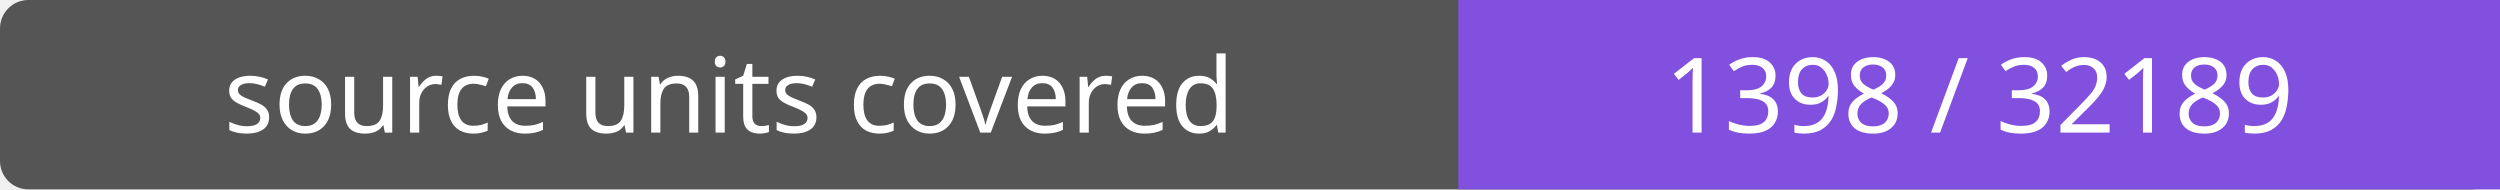
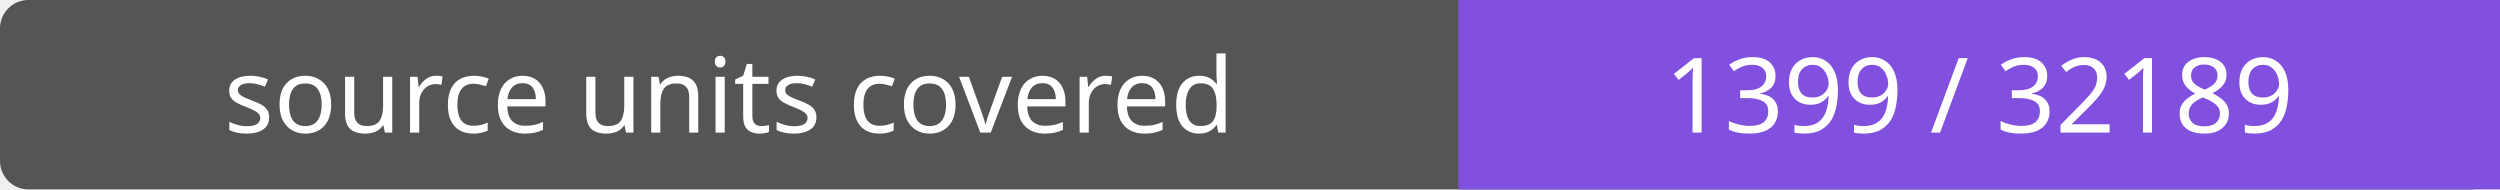
- <svg xmlns="http://www.w3.org/2000/svg" width="264" height="20" role="img" aria-label="source units covered: 1398 / 32189">
+ <svg xmlns="http://www.w3.org/2000/svg" width="264" height="20" role="img" aria-label="source units covered: 1399 / 32189">
  <rect width="264" height="20" rx="3" fill="#555" />
  <path fill="#8250df" d="M154 0h110v20H154z" />
  <g fill="#fff" text-anchor="middle" font-family="Verdana,sans-serif" font-size="11">
    <text x="77.0" y="14">source units covered</text>
-     <text x="209.0" y="14">1398 / 32189</text>
+     <text x="209.0" y="14">1399 / 32189</text>
  </g>
</svg>
